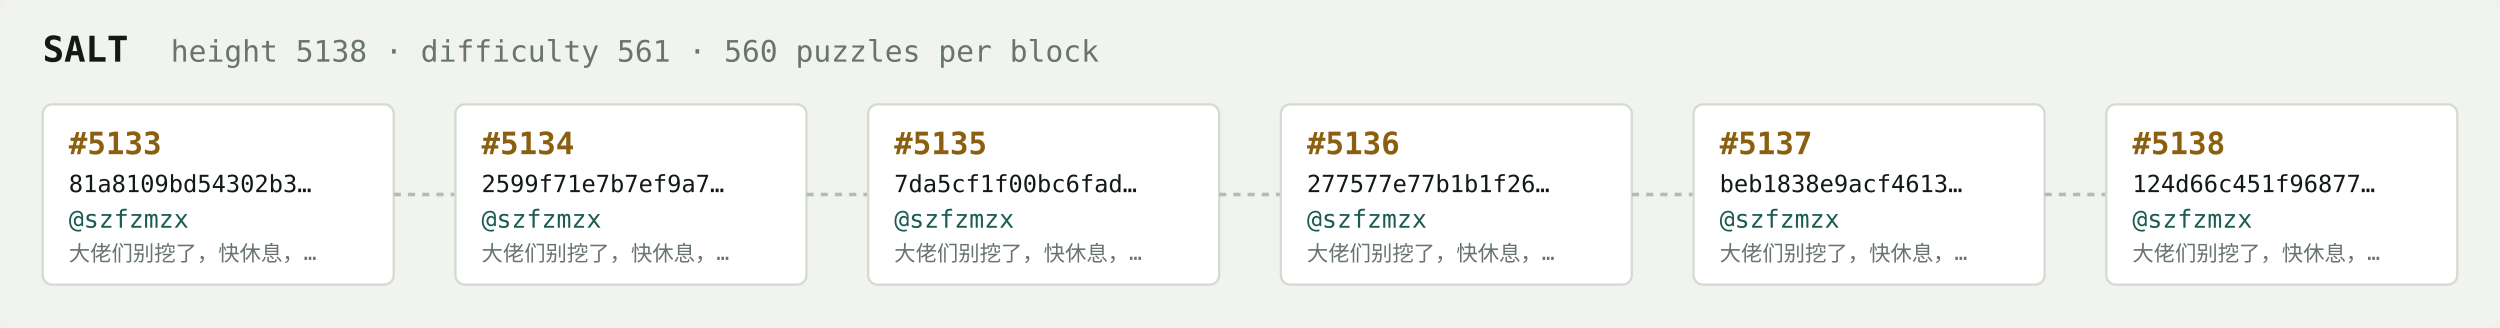
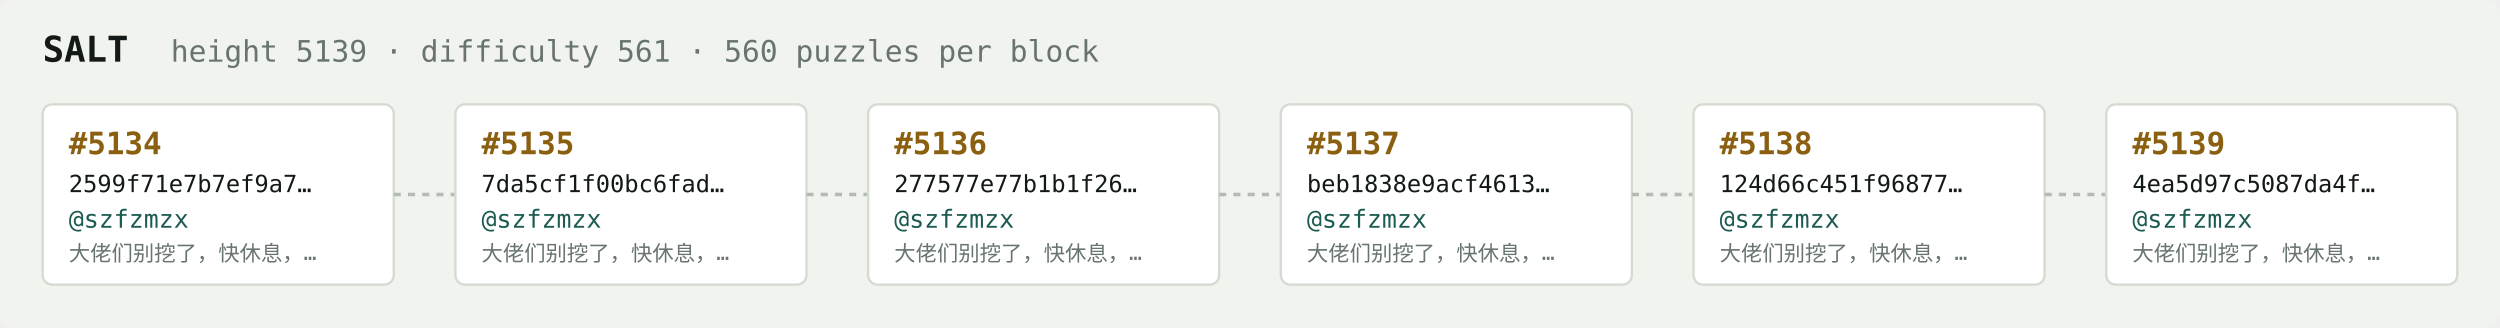
<svg xmlns="http://www.w3.org/2000/svg" width="1054" height="138" viewBox="0 0 1054 138" font-family="ui-monospace,SFMono-Regular,Menlo,monospace">
  <rect fill="#f1f3ef" width="1054" height="138" rx="6" />
  <text x="18" y="26" fill="#121916" font-size="15" font-weight="700">SALT</text>
-   <text x="72" y="26" fill="#68746e" font-size="12.5">height 5138 · difficulty 561 · 560 puzzles per block</text>
+   <text x="72" y="26" fill="#68746e" font-size="12.5">height 5139 · difficulty 561 · 560 puzzles per block</text>
  <rect x="18" y="44" width="148" height="76" rx="4" fill="#ffffff" stroke="#d5dbd2" stroke-width="1" />
-   <text x="29" y="65" fill="#8a5f10" font-size="13" font-weight="700">#5133</text>
-   <text x="29" y="81" fill="#121916" font-size="10">81a8109bd54302b3…</text>
+   <text x="29" y="65" fill="#8a5f10" font-size="13" font-weight="700">#5134</text>
+   <text x="29" y="81" fill="#121916" font-size="10">2599f71e7b7ef9a7…</text>
  <text x="29" y="96" fill="#1c5b52" font-size="10.5">@szfzmzx</text>
  <text x="29" y="110" fill="#68746e" font-size="9">大佬们别挖了，快休息，…</text>
  <line x1="166" y1="82.0" x2="192" y2="82.0" stroke="#b3bcb4" stroke-width="1.5" stroke-dasharray="3 3" />
  <rect x="192" y="44" width="148" height="76" rx="4" fill="#ffffff" stroke="#d5dbd2" stroke-width="1" />
-   <text x="203" y="65" fill="#8a5f10" font-size="13" font-weight="700">#5134</text>
-   <text x="203" y="81" fill="#121916" font-size="10">2599f71e7b7ef9a7…</text>
+   <text x="203" y="65" fill="#8a5f10" font-size="13" font-weight="700">#5135</text>
+   <text x="203" y="81" fill="#121916" font-size="10">7da5cf1f00bc6fad…</text>
  <text x="203" y="96" fill="#1c5b52" font-size="10.5">@szfzmzx</text>
  <text x="203" y="110" fill="#68746e" font-size="9">大佬们别挖了，快休息，…</text>
  <line x1="340" y1="82.0" x2="366" y2="82.0" stroke="#b3bcb4" stroke-width="1.5" stroke-dasharray="3 3" />
  <rect x="366" y="44" width="148" height="76" rx="4" fill="#ffffff" stroke="#d5dbd2" stroke-width="1" />
-   <text x="377" y="65" fill="#8a5f10" font-size="13" font-weight="700">#5135</text>
-   <text x="377" y="81" fill="#121916" font-size="10">7da5cf1f00bc6fad…</text>
+   <text x="377" y="65" fill="#8a5f10" font-size="13" font-weight="700">#5136</text>
+   <text x="377" y="81" fill="#121916" font-size="10">277577e77b1b1f26…</text>
  <text x="377" y="96" fill="#1c5b52" font-size="10.5">@szfzmzx</text>
  <text x="377" y="110" fill="#68746e" font-size="9">大佬们别挖了，快休息，…</text>
  <line x1="514" y1="82.0" x2="540" y2="82.0" stroke="#b3bcb4" stroke-width="1.5" stroke-dasharray="3 3" />
  <rect x="540" y="44" width="148" height="76" rx="4" fill="#ffffff" stroke="#d5dbd2" stroke-width="1" />
-   <text x="551" y="65" fill="#8a5f10" font-size="13" font-weight="700">#5136</text>
-   <text x="551" y="81" fill="#121916" font-size="10">277577e77b1b1f26…</text>
+   <text x="551" y="65" fill="#8a5f10" font-size="13" font-weight="700">#5137</text>
+   <text x="551" y="81" fill="#121916" font-size="10">beb1838e9acf4613…</text>
  <text x="551" y="96" fill="#1c5b52" font-size="10.5">@szfzmzx</text>
  <text x="551" y="110" fill="#68746e" font-size="9">大佬们别挖了，快休息，…</text>
  <line x1="688" y1="82.0" x2="714" y2="82.0" stroke="#b3bcb4" stroke-width="1.5" stroke-dasharray="3 3" />
  <rect x="714" y="44" width="148" height="76" rx="4" fill="#ffffff" stroke="#d5dbd2" stroke-width="1" />
-   <text x="725" y="65" fill="#8a5f10" font-size="13" font-weight="700">#5137</text>
-   <text x="725" y="81" fill="#121916" font-size="10">beb1838e9acf4613…</text>
+   <text x="725" y="65" fill="#8a5f10" font-size="13" font-weight="700">#5138</text>
+   <text x="725" y="81" fill="#121916" font-size="10">124d66c451f96877…</text>
  <text x="725" y="96" fill="#1c5b52" font-size="10.5">@szfzmzx</text>
  <text x="725" y="110" fill="#68746e" font-size="9">大佬们别挖了，快休息，…</text>
  <line x1="862" y1="82.0" x2="888" y2="82.0" stroke="#b3bcb4" stroke-width="1.5" stroke-dasharray="3 3" />
  <rect x="888" y="44" width="148" height="76" rx="4" fill="#ffffff" stroke="#d5dbd2" stroke-width="1" />
-   <text x="899" y="65" fill="#8a5f10" font-size="13" font-weight="700">#5138</text>
-   <text x="899" y="81" fill="#121916" font-size="10">124d66c451f96877…</text>
+   <text x="899" y="65" fill="#8a5f10" font-size="13" font-weight="700">#5139</text>
+   <text x="899" y="81" fill="#121916" font-size="10">4ea5d97c5087da4f…</text>
  <text x="899" y="96" fill="#1c5b52" font-size="10.5">@szfzmzx</text>
  <text x="899" y="110" fill="#68746e" font-size="9">大佬们别挖了，快休息，…</text>
</svg>
